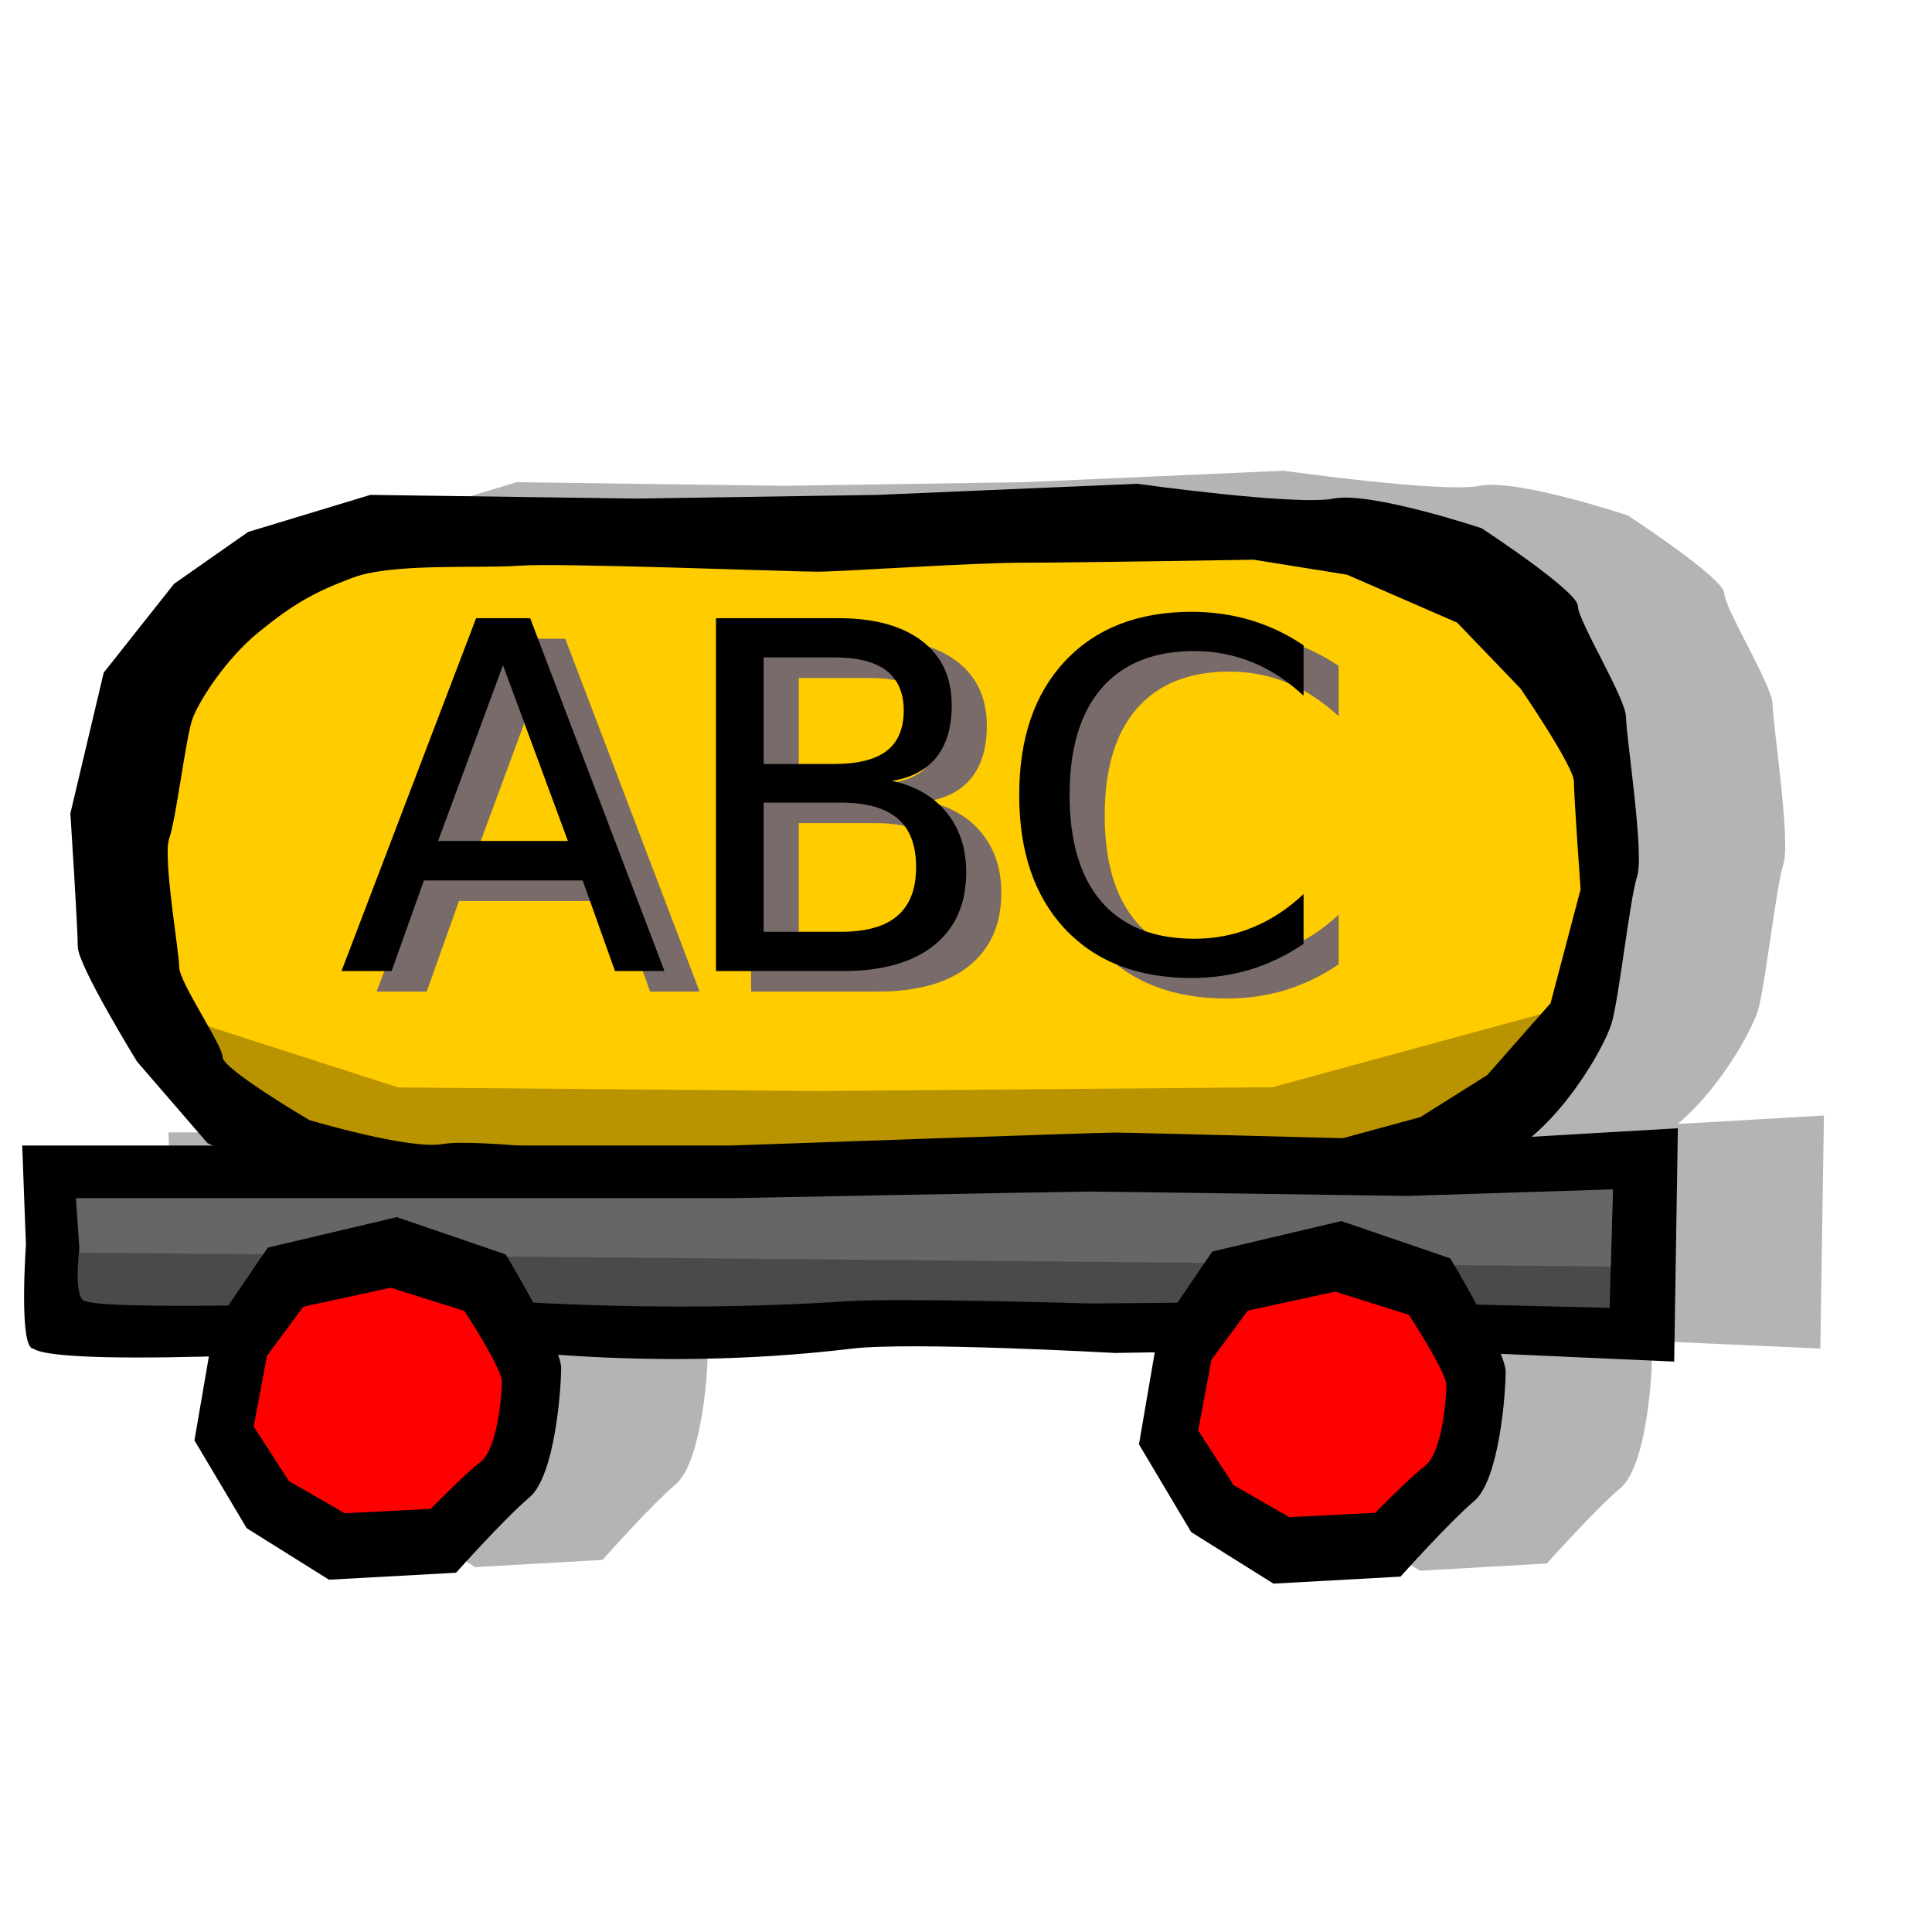
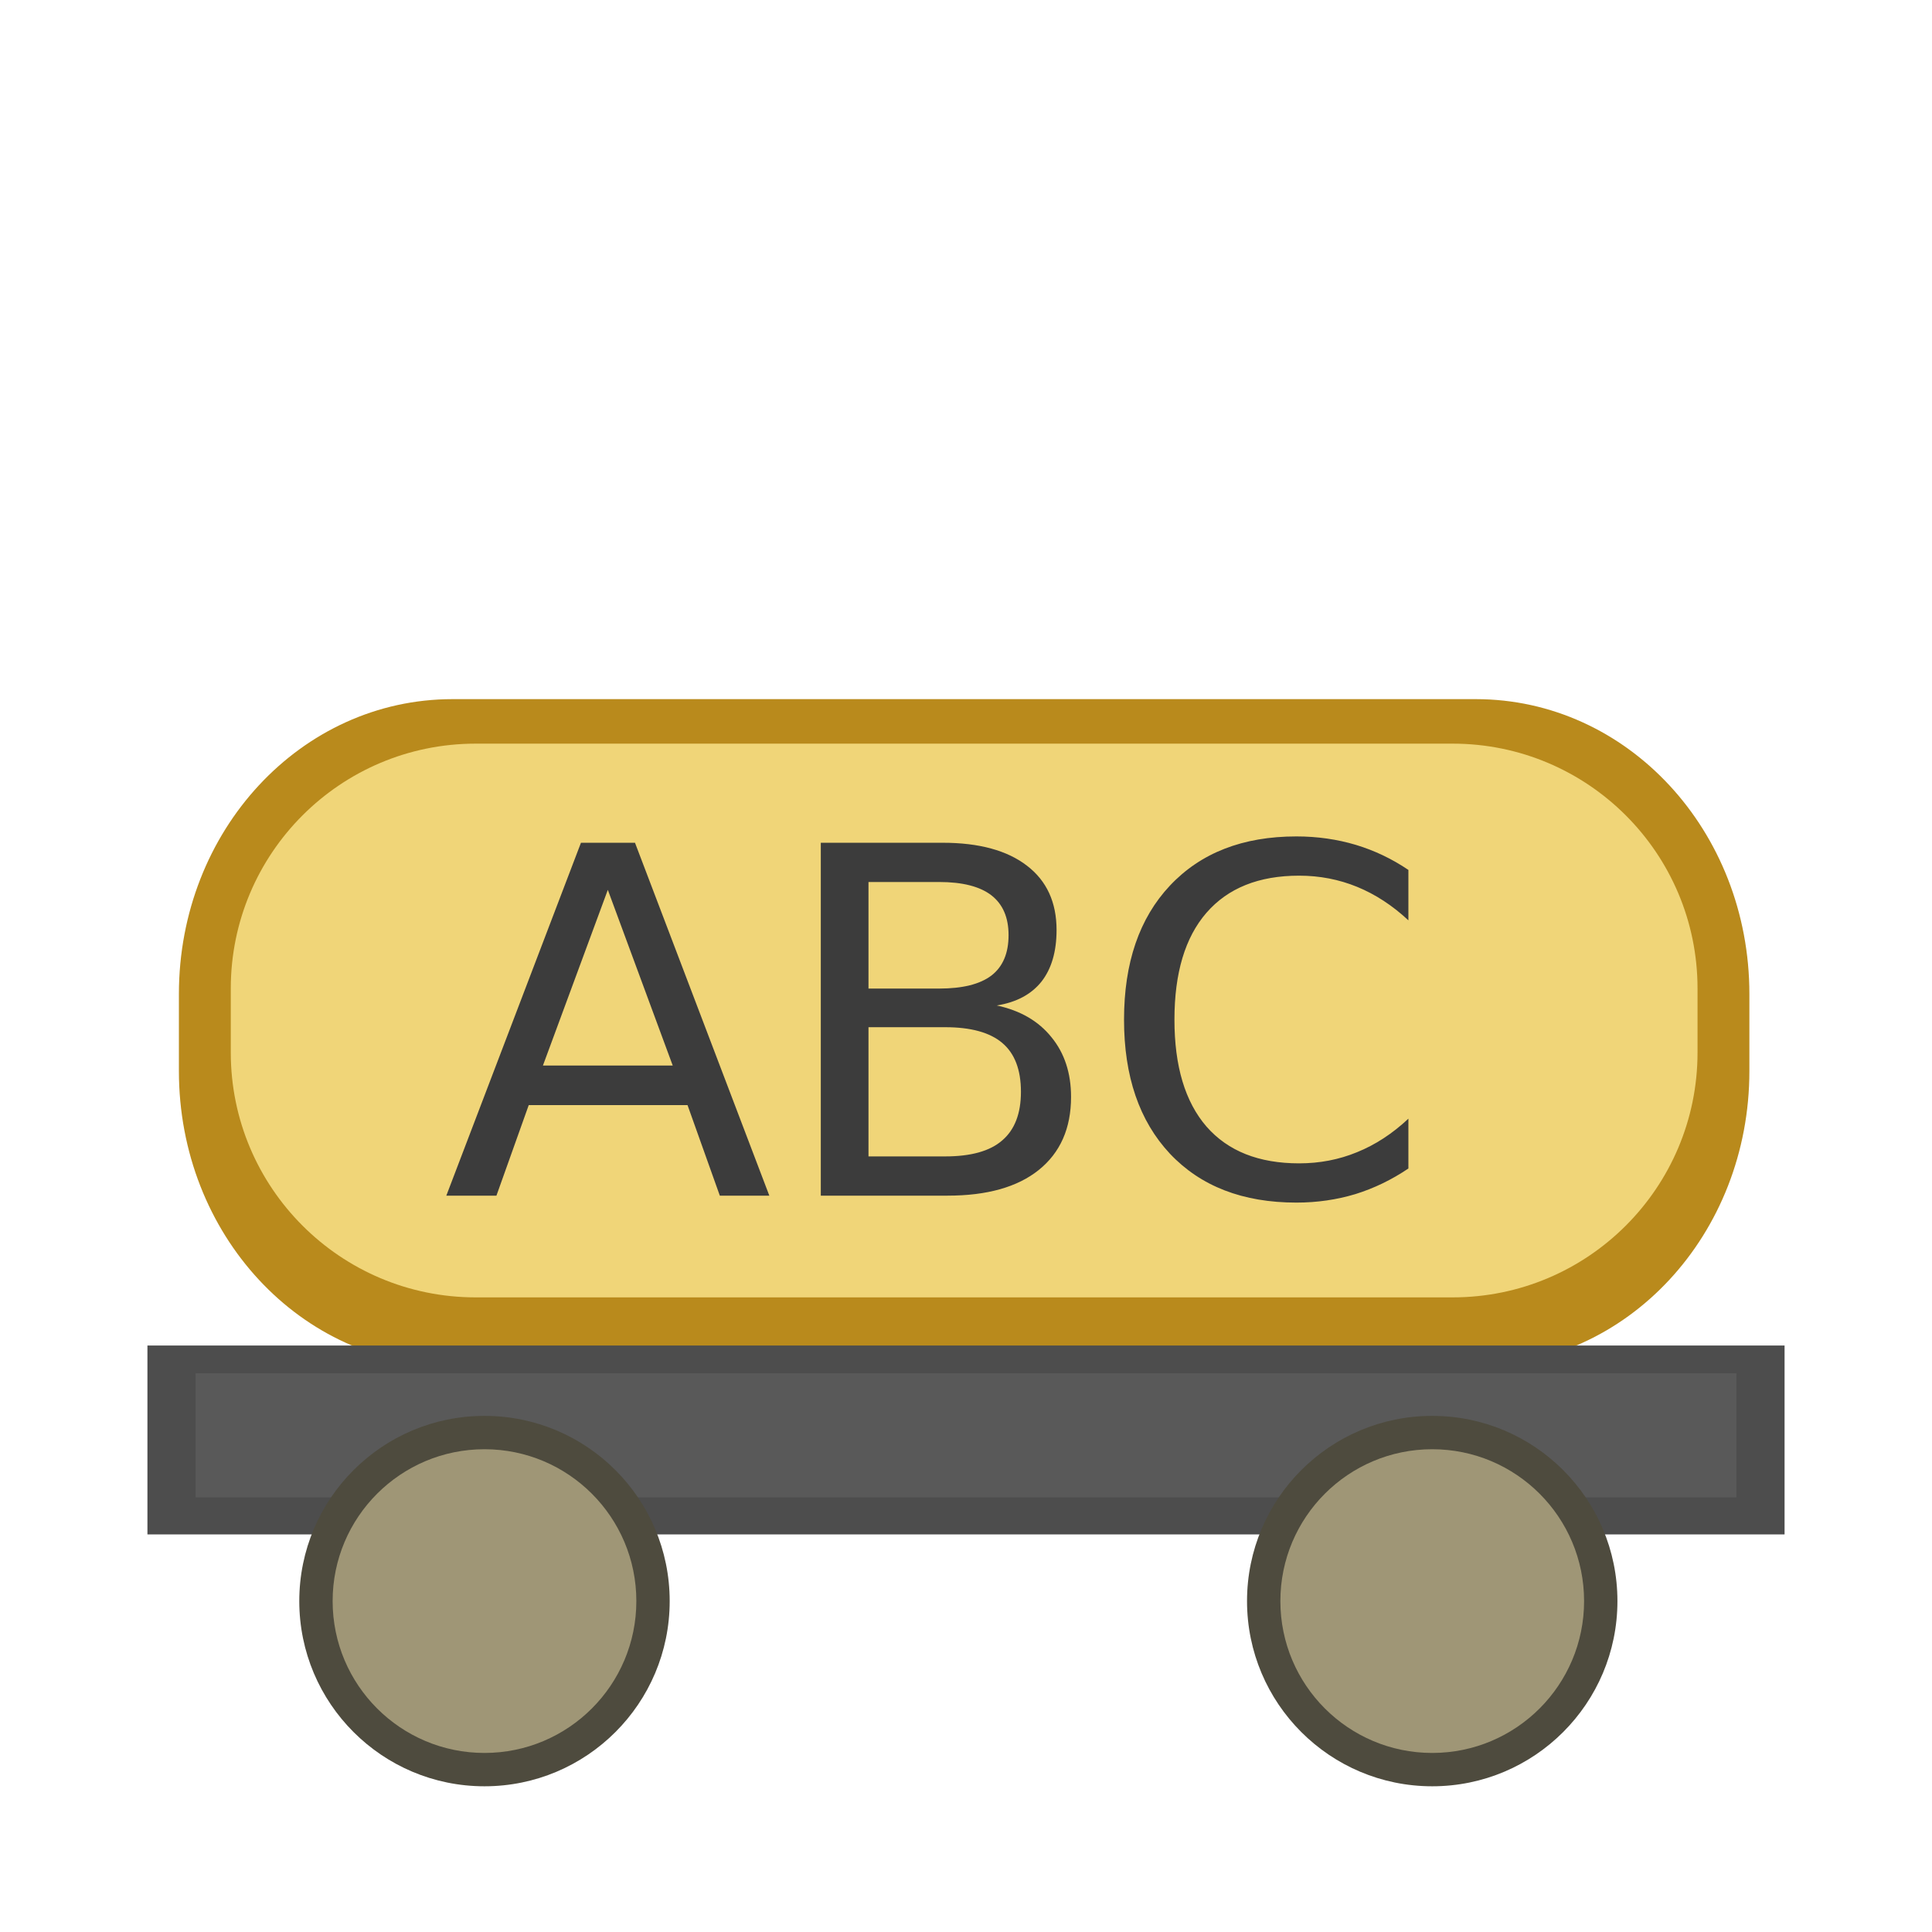
<svg xmlns="http://www.w3.org/2000/svg" width="100" height="100" id="svg2831" version="1.0">
  <defs id="defs2833" />
  <g id="layer1">
-     <path style="fill:black;fill-opacity:0.296;fill-rule:evenodd;stroke:none;stroke-width:1px;stroke-linecap:butt;stroke-linejoin:miter;stroke-opacity:1" d="M 66.438,24.364 L 53,24.958 L 40.563,25.145 L 26.75,24.958 L 20.407,26.864 L 16.594,29.551 L 12.938,34.145 L 11.219,41.426 C 11.219,41.426 11.594,47.374 11.594,48.333 C 11.594,49.291 14.657,54.27 14.657,54.27 L 18.313,58.489 L 18.563,58.614 L 8.719,58.614 L 8.907,63.77 C 8.907,63.77 8.546,69.145 9.313,69.145 C 10.003,69.623 14.022,69.635 18.375,69.52 L 17.625,73.895 L 20.344,78.426 L 24.594,81.114 L 31.188,80.739 C 31.188,80.739 33.66,77.944 34.969,76.833 C 36.278,75.722 36.625,71.256 36.625,70.145 C 36.625,69.991 36.565,69.73 36.469,69.458 C 40.322,69.73 45.607,69.873 51.657,69.145 C 54.708,68.778 65.282,69.364 65.282,69.364 L 67.344,69.333 L 66.532,74.083 L 69.219,78.645 L 73.5,81.301 L 80.063,80.926 C 80.063,80.926 82.566,78.131 83.875,77.02 C 85.184,75.909 85.5,71.444 85.5,70.333 C 85.5,70.131 85.405,69.787 85.25,69.395 L 94.219,69.801 L 94.407,57.739 L 86.844,58.176 C 86.944,58.088 87.021,58.02 87.125,57.926 C 89.043,56.201 90.586,53.514 90.969,52.364 C 91.353,51.214 91.929,45.858 92.313,44.708 C 92.696,43.557 91.75,37.416 91.75,36.458 C 91.75,35.499 89.25,31.474 89.25,30.708 C 89.25,29.941 84.25,26.676 84.25,26.676 C 84.25,26.676 78.511,24.762 76.594,25.145 C 74.677,25.529 66.438,24.364 66.438,24.364 z " id="path33185" />
-     <path style="fill:black;fill-opacity:1;fill-rule:evenodd;stroke:none;stroke-width:1px;stroke-linecap:butt;stroke-linejoin:miter;stroke-opacity:1" d="M 17.063,62.232 L 10.736,59.165 L 7.093,54.947 C 7.093,54.947 4.026,49.963 4.026,49.004 C 4.026,48.046 3.643,42.102 3.643,42.102 L 5.368,34.817 L 9.011,30.216 L 12.845,27.532 L 19.171,25.615 L 32.975,25.807 L 45.436,25.615 L 58.856,25.04 C 58.856,25.04 67.1,26.19 69.017,25.807 C 70.934,25.423 76.686,27.34 76.686,27.34 C 76.686,27.34 81.67,30.6 81.67,31.366 C 81.67,32.133 84.162,36.159 84.162,37.118 C 84.162,38.076 85.121,44.211 84.738,45.362 C 84.354,46.512 83.779,51.88 83.396,53.03 C 83.012,54.18 81.478,56.864 79.561,58.59 C 77.644,60.315 76.494,61.082 74.193,62.041 C 71.893,62.999 66.908,62.616 64.608,62.807 C 62.307,62.999 49.079,62.424 47.545,62.424 C 46.011,62.424 38.726,62.999 35.659,62.999 C 32.591,62.999 22.431,63.191 22.431,63.191 L 17.063,62.232 z " id="path2839" />
-     <path style="fill:#fc0;fill-opacity:1;fill-rule:evenodd;stroke:none;stroke-width:1px;stroke-linecap:butt;stroke-linejoin:miter;stroke-opacity:1" d="M 69.722,29.745 L 75.421,32.227 L 78.703,35.639 C 78.703,35.639 81.466,39.672 81.466,40.448 C 81.466,41.223 81.811,46.032 81.811,46.032 L 80.257,51.926 L 76.976,55.648 L 73.522,57.82 L 67.823,59.371 L 55.388,59.215 L 44.163,59.371 L 32.074,59.836 C 32.074,59.836 24.648,58.905 22.921,59.215 C 21.194,59.526 16.013,57.975 16.013,57.975 C 16.013,57.975 11.522,55.338 11.522,54.717 C 11.522,54.097 9.277,50.84 9.277,50.064 C 9.277,49.289 8.414,44.325 8.759,43.395 C 9.105,42.464 9.623,38.121 9.968,37.191 C 10.314,36.26 11.695,34.088 13.422,32.692 C 15.149,31.297 16.185,30.676 18.258,29.901 C 20.33,29.125 24.82,29.435 26.893,29.28 C 28.965,29.125 40.881,29.59 42.263,29.59 C 43.645,29.59 50.207,29.125 52.97,29.125 C 55.734,29.125 64.887,28.97 64.887,28.97 L 69.722,29.745 z " id="path31370" />
-     <path style="fill:black;fill-opacity:1;fill-rule:evenodd;stroke:none;stroke-width:1px;stroke-linecap:butt;stroke-linejoin:miter;stroke-opacity:1" d="M 1.15,59.293 L 16.104,59.293 L 37.768,59.293 C 37.768,59.293 56.747,58.622 57.706,58.622 C 58.664,58.622 75.344,59.069 75.344,59.069 L 86.846,58.398 L 86.655,70.476 L 71.701,69.805 L 57.706,70.029 C 57.706,70.029 47.145,69.438 44.094,69.805 C 33.058,71.133 24.348,69.581 22.814,69.581 C 21.395,69.773 3.267,70.872 1.725,69.805 C 0.959,69.805 1.342,64.437 1.342,64.437 L 1.15,59.293 z " id="path2845" />
-     <path style="fill:#666;fill-opacity:1;fill-rule:evenodd;stroke:none;stroke-width:1px;stroke-linecap:butt;stroke-linejoin:miter;stroke-opacity:1" d="M 3.93,62.016 L 17.813,62.016 L 37.926,62.016 C 37.926,62.016 55.547,61.675 56.437,61.675 C 57.327,61.675 72.812,61.902 72.812,61.902 L 83.491,61.561 L 83.313,67.696 L 69.43,67.355 L 56.437,67.469 C 56.437,67.469 46.633,67.169 43.8,67.355 C 33.554,68.03 25.467,67.242 24.043,67.242 C 22.726,67.339 5.895,67.897 4.464,67.355 C 3.752,67.355 4.108,64.629 4.108,64.629 L 3.93,62.016 z " id="path32257" />
-     <path style="fill:black;fill-opacity:0.276;fill-rule:evenodd;stroke:none;stroke-width:1px;stroke-linecap:butt;stroke-linejoin:miter;stroke-opacity:1" d="M 2.109,64.82 L 2.876,68.202 L 15.337,68.812 L 40.068,68.568 L 69.017,69.422 L 83.971,68.463 L 84.929,65.57 L 2.109,64.82 z " id="path32278" />
-     <path style="fill:black;fill-opacity:1;fill-rule:evenodd;stroke:none;stroke-width:1px;stroke-linecap:butt;stroke-linejoin:miter;stroke-opacity:1" d="M 11.076,68.668 L 13.86,64.576 L 20.537,62.999 L 26.176,64.929 C 26.176,64.929 29.045,69.687 29.045,70.798 C 29.045,71.91 28.721,76.384 27.412,77.495 C 26.103,78.606 23.604,81.404 23.604,81.404 L 17.026,81.765 L 12.769,79.099 L 10.065,74.554 L 11.076,68.668 z " id="path2843" />
-     <path style="fill:red;fill-opacity:1;fill-rule:evenodd;stroke:none;stroke-width:1px;stroke-linecap:butt;stroke-linejoin:miter;stroke-opacity:1" d="M 13.817,70.179 L 15.7,67.634 L 20.219,66.653 L 24.036,67.853 C 24.036,67.853 25.977,70.813 25.977,71.504 C 25.977,72.195 25.758,74.978 24.872,75.669 C 23.986,76.361 22.295,78.1 22.295,78.1 L 17.844,78.325 L 14.962,76.667 L 13.132,73.84 L 13.817,70.179 z " id="path32259" />
-     <path style="fill:black;fill-opacity:1;fill-rule:evenodd;stroke:none;stroke-width:1px;stroke-linecap:butt;stroke-linejoin:miter;stroke-opacity:1" d="M 59.964,68.87 L 62.747,64.779 L 69.424,63.202 L 75.063,65.132 C 75.063,65.132 77.932,69.89 77.932,71.001 C 77.932,72.112 77.608,76.587 76.299,77.698 C 74.99,78.809 72.491,81.606 72.491,81.606 L 65.913,81.968 L 61.656,79.301 L 58.952,74.757 L 59.964,68.87 z " id="path32267" />
-     <path style="fill:red;fill-opacity:1;fill-rule:evenodd;stroke:none;stroke-width:1px;stroke-linecap:butt;stroke-linejoin:miter;stroke-opacity:1" d="M 62.704,70.381 L 64.588,67.836 L 69.106,66.855 L 72.923,68.056 C 72.923,68.056 74.864,71.015 74.864,71.706 C 74.864,72.398 74.645,75.181 73.759,75.872 C 72.873,76.563 71.182,78.303 71.182,78.303 L 66.731,78.528 L 63.849,76.869 L 62.019,74.043 L 62.704,70.381 z " id="path32269" />
-     <path style="fill:black;fill-opacity:0.276;fill-rule:evenodd;stroke:none;stroke-width:1px;stroke-linecap:butt;stroke-linejoin:miter;stroke-opacity:1" d="M 6.327,51.688 L 11.311,57.945 L 15.721,60.855 L 40.452,61.378 L 69.4,61.465 L 76.494,58.781 L 82.054,51.862 L 65.854,56.276 L 42.369,56.472 L 20.609,56.285 L 6.327,51.688 z " id="path32276" />
-     <text xml:space="preserve" style="font-size:25.045px;font-style:normal;font-weight:normal;line-height:125%;letter-spacing:0px;word-spacing:0px;fill:#7a6b6b;fill-opacity:1;stroke:none;font-family:Bitstream Vera Sans" x="19.288" y="51.325" id="text2995">
-       <tspan id="tspan2997" x="19.288" y="51.325">ABC</tspan>
+     <path style="color:#000000;clip-rule:nonzero;display:inline;overflow:visible;visibility:visible;opacity:1;isolation:auto;mix-blend-mode:normal;color-interpolation:sRGB;color-interpolation-filters:linearRGB;solid-color:#000000;solid-opacity:1;fill:#b98a1c;fill-opacity:1;fill-rule:nonzero;stroke:none;stroke-width:3;stroke-linecap:round;stroke-linejoin:round;stroke-miterlimit:4;stroke-dasharray:none;stroke-dashoffset:0;stroke-opacity:1;marker:none;color-rendering:auto;image-rendering:auto;shape-rendering:auto;text-rendering:auto;enable-background:accumulate" d="m 23.424,36.187 52.96,0 c 7.847,0 14.164,6.809 14.164,15.266 l 0,3.982 c 0,8.457 -6.317,15.266 -14.164,15.266 l -52.96,0 c -7.847,0 -14.164,-6.809 -14.164,-15.266 l 0,-3.982 c 0,-8.457 6.317,-15.266 14.164,-15.266 z" id="rect4147-3" />
+     <rect style="color:#000000;clip-rule:nonzero;display:inline;overflow:visible;visibility:visible;opacity:1;isolation:auto;mix-blend-mode:normal;color-interpolation:sRGB;color-interpolation-filters:linearRGB;solid-color:#000000;solid-opacity:1;fill:#f0d578;fill-opacity:1;fill-rule:nonzero;stroke:none;stroke-width:3;stroke-linecap:round;stroke-linejoin:round;stroke-miterlimit:4;stroke-dasharray:none;stroke-dashoffset:0;stroke-opacity:1;marker:none;color-rendering:auto;image-rendering:auto;shape-rendering:auto;text-rendering:auto;enable-background:accumulate" id="rect4147" width="75.919" height="28.661" x="11.945" y="38.491" ry="12.677" />
+     <text xml:space="preserve" style="font-style:normal;font-weight:normal;font-size:25.045px;line-height:125%;font-family:'Bitstream Vera Sans';letter-spacing:0px;word-spacing:0px;fill:#3c3c3c;fill-opacity:1;stroke:none;" x="22.9" y="61.887" id="text2995-1">
+       <tspan id="tspan2997-1" x="22.9" y="61.887">ABC</tspan>
    </text>
-     <text xml:space="preserve" style="font-size:25.045px;font-style:normal;font-weight:normal;line-height:125%;letter-spacing:0px;word-spacing:0px;fill:#000000;fill-opacity:1;stroke:none;font-family:Bitstream Vera Sans" x="17.473" y="50.261" id="text2995-1">
-       <tspan id="tspan2997-1" x="17.473" y="50.261">ABC</tspan>
-     </text>
+     <rect style="color:#000000;clip-rule:nonzero;display:inline;overflow:visible;visibility:visible;opacity:1;isolation:auto;mix-blend-mode:normal;color-interpolation:sRGB;color-interpolation-filters:linearRGB;solid-color:#000000;solid-opacity:1;fill:#4d4d4d;fill-opacity:1;fill-rule:nonzero;stroke:none;stroke-width:3;stroke-linecap:round;stroke-linejoin:round;stroke-miterlimit:4;stroke-dasharray:none;stroke-dashoffset:0;stroke-opacity:1;marker:none;color-rendering:auto;image-rendering:auto;shape-rendering:auto;text-rendering:auto;enable-background:accumulate" id="rect4165" width="84.738" height="9.777" x="7.631" y="69.644" ry="0" />
+     <rect style="color:#000000;clip-rule:nonzero;display:inline;overflow:visible;visibility:visible;opacity:1;isolation:auto;mix-blend-mode:normal;color-interpolation:sRGB;color-interpolation-filters:linearRGB;solid-color:#000000;solid-opacity:1;fill:#595959;fill-opacity:1;fill-rule:nonzero;stroke:none;stroke-width:3;stroke-linecap:round;stroke-linejoin:round;stroke-miterlimit:4;stroke-dasharray:none;stroke-dashoffset:0;stroke-opacity:1;marker:none;color-rendering:auto;image-rendering:auto;shape-rendering:auto;text-rendering:auto;enable-background:accumulate" id="rect4165-6" width="79.753" height="6.422" x="10.123" y="71.082" ry="0" />
+     <circle style="color:#000000;clip-rule:nonzero;display:inline;overflow:visible;visibility:visible;opacity:1;isolation:auto;mix-blend-mode:normal;color-interpolation:sRGB;color-interpolation-filters:linearRGB;solid-color:#000000;solid-opacity:1;fill:#4e4b3e;fill-opacity:1;fill-rule:nonzero;stroke:none;stroke-width:3;stroke-linecap:round;stroke-linejoin:round;stroke-miterlimit:4;stroke-dasharray:none;stroke-dashoffset:0;stroke-opacity:1;marker:none;color-rendering:auto;image-rendering:auto;shape-rendering:auto;text-rendering:auto;enable-background:accumulate" id="path4184" cx="25.077" cy="82.872" r="9.586" />
+     <circle style="color:#000000;clip-rule:nonzero;display:inline;overflow:visible;visibility:visible;opacity:1;isolation:auto;mix-blend-mode:normal;color-interpolation:sRGB;color-interpolation-filters:linearRGB;solid-color:#000000;solid-opacity:1;fill:#9f9676;fill-opacity:1;fill-rule:nonzero;stroke:none;stroke-width:3;stroke-linecap:round;stroke-linejoin:round;stroke-miterlimit:4;stroke-dasharray:none;stroke-dashoffset:0;stroke-opacity:1;marker:none;color-rendering:auto;image-rendering:auto;shape-rendering:auto;text-rendering:auto;enable-background:accumulate" id="path4184-7" cx="25.077" cy="82.872" r="7.86" />
+     <circle style="color:#000000;clip-rule:nonzero;display:inline;overflow:visible;visibility:visible;opacity:1;isolation:auto;mix-blend-mode:normal;color-interpolation:sRGB;color-interpolation-filters:linearRGB;solid-color:#000000;solid-opacity:1;fill:#4e4b3e;fill-opacity:1;fill-rule:nonzero;stroke:none;stroke-width:3;stroke-linecap:round;stroke-linejoin:round;stroke-miterlimit:4;stroke-dasharray:none;stroke-dashoffset:0;stroke-opacity:1;marker:none;color-rendering:auto;image-rendering:auto;shape-rendering:auto;text-rendering:auto;enable-background:accumulate" id="path4184-5" cx="74.132" cy="82.872" r="9.586" />
+     <circle style="color:#000000;clip-rule:nonzero;display:inline;overflow:visible;visibility:visible;opacity:1;isolation:auto;mix-blend-mode:normal;color-interpolation:sRGB;color-interpolation-filters:linearRGB;solid-color:#000000;solid-opacity:1;fill:#9f9676;fill-opacity:1;fill-rule:nonzero;stroke:none;stroke-width:3;stroke-linecap:round;stroke-linejoin:round;stroke-miterlimit:4;stroke-dasharray:none;stroke-dashoffset:0;stroke-opacity:1;marker:none;color-rendering:auto;image-rendering:auto;shape-rendering:auto;text-rendering:auto;enable-background:accumulate" id="path4184-7-3" cx="74.132" cy="82.872" r="7.86" />
  </g>
</svg>
